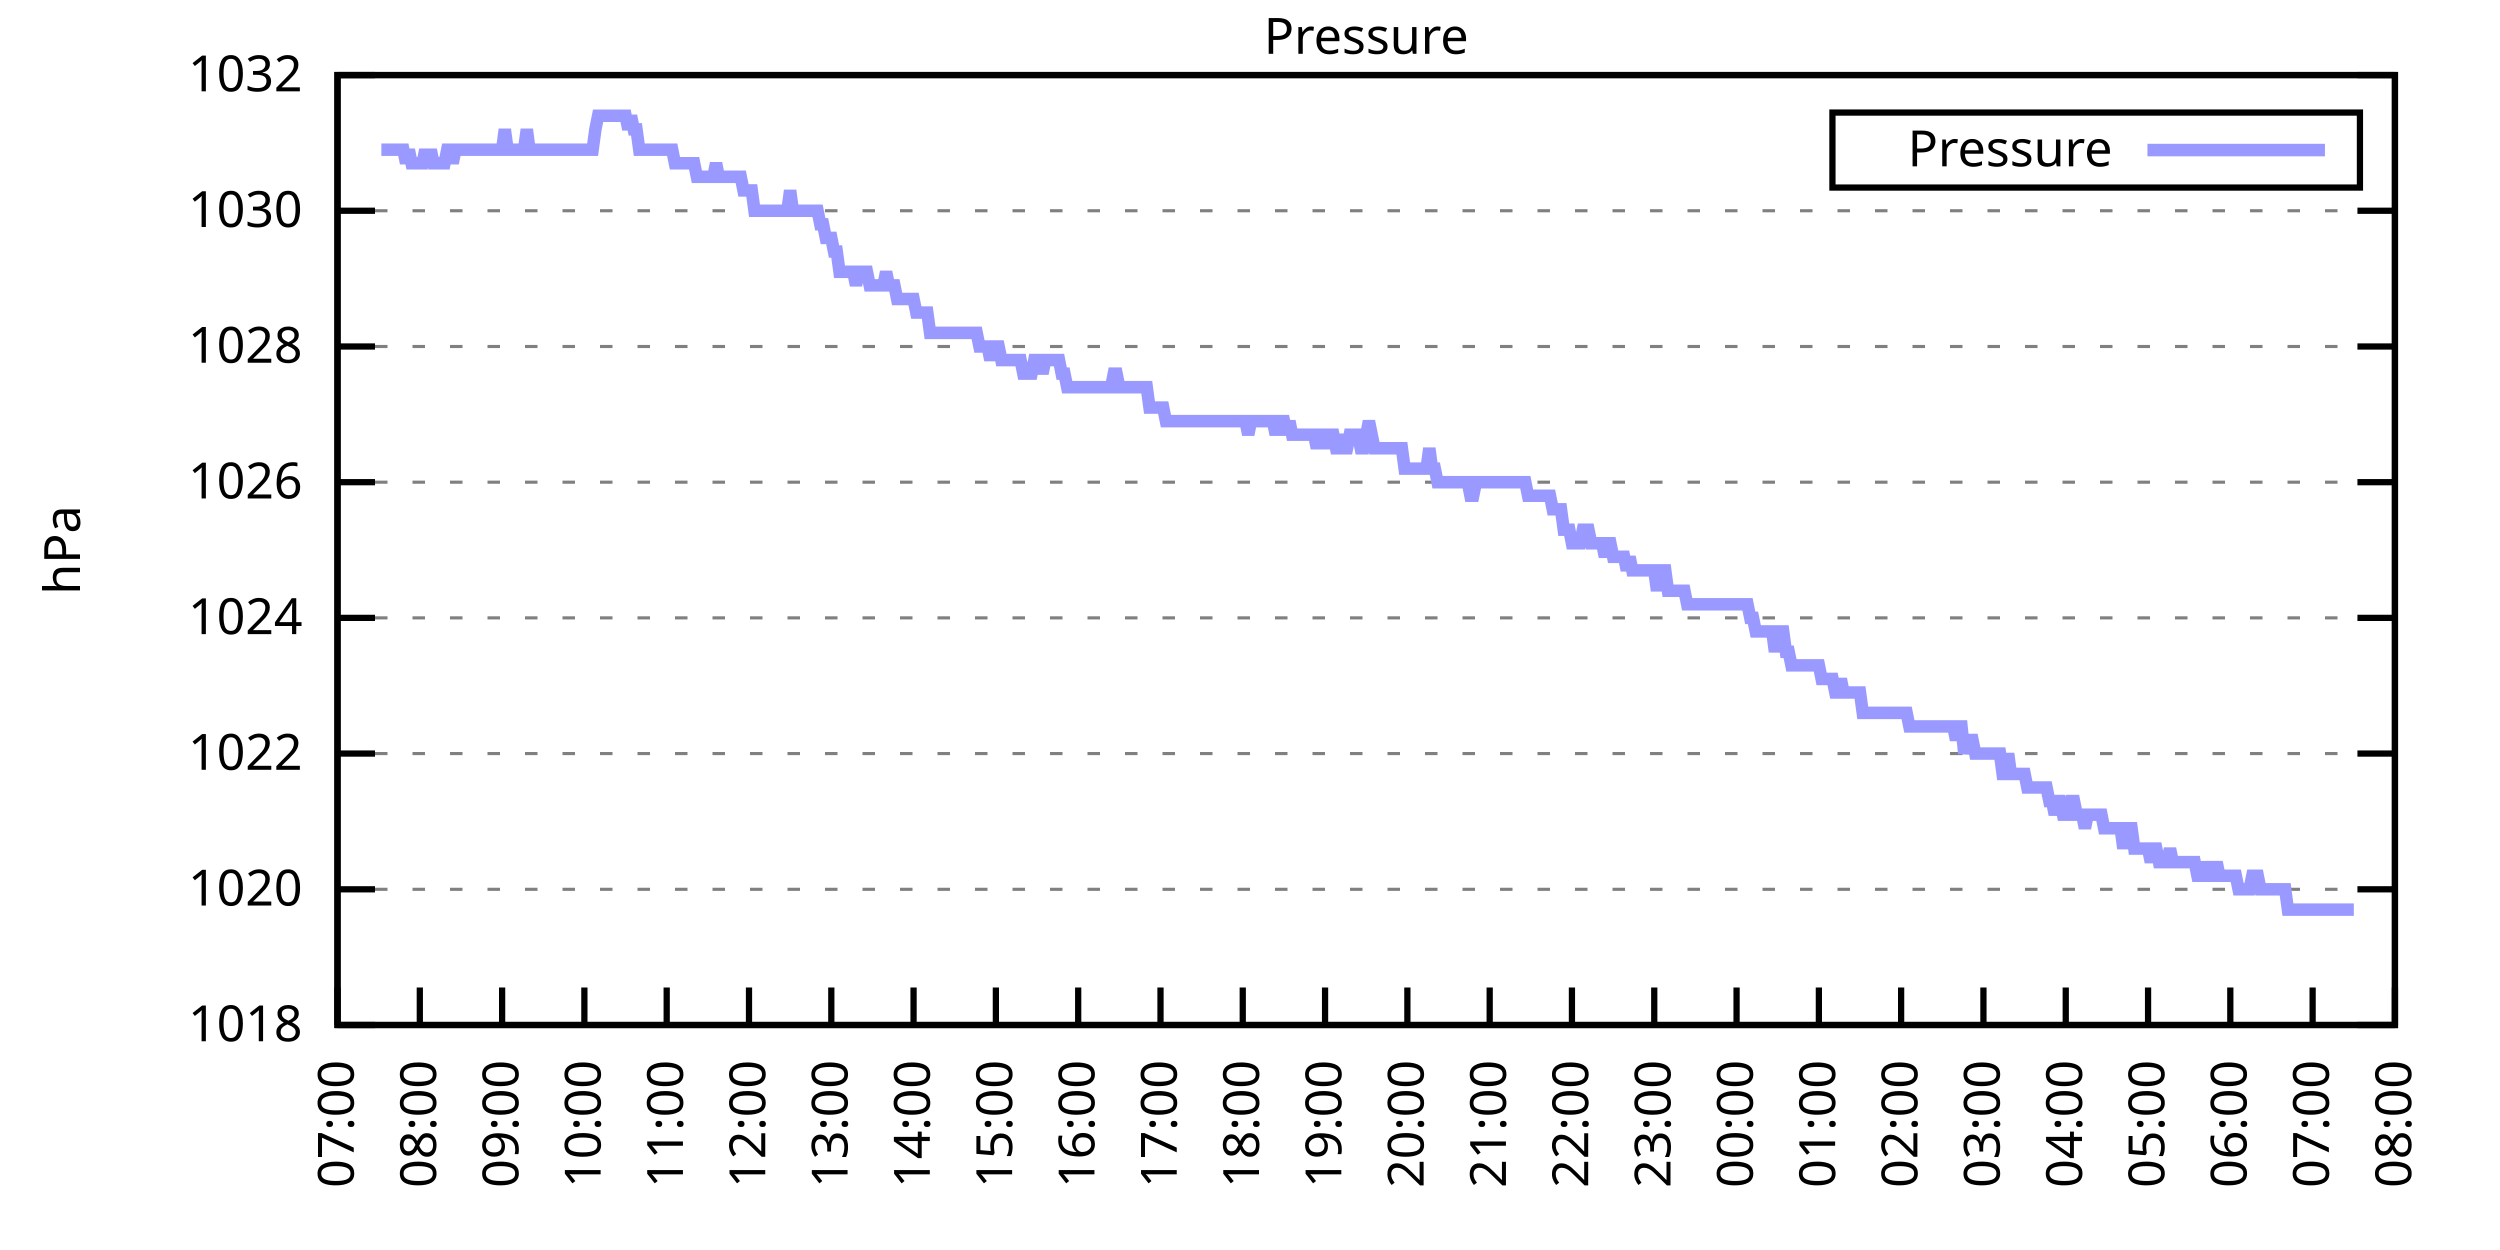
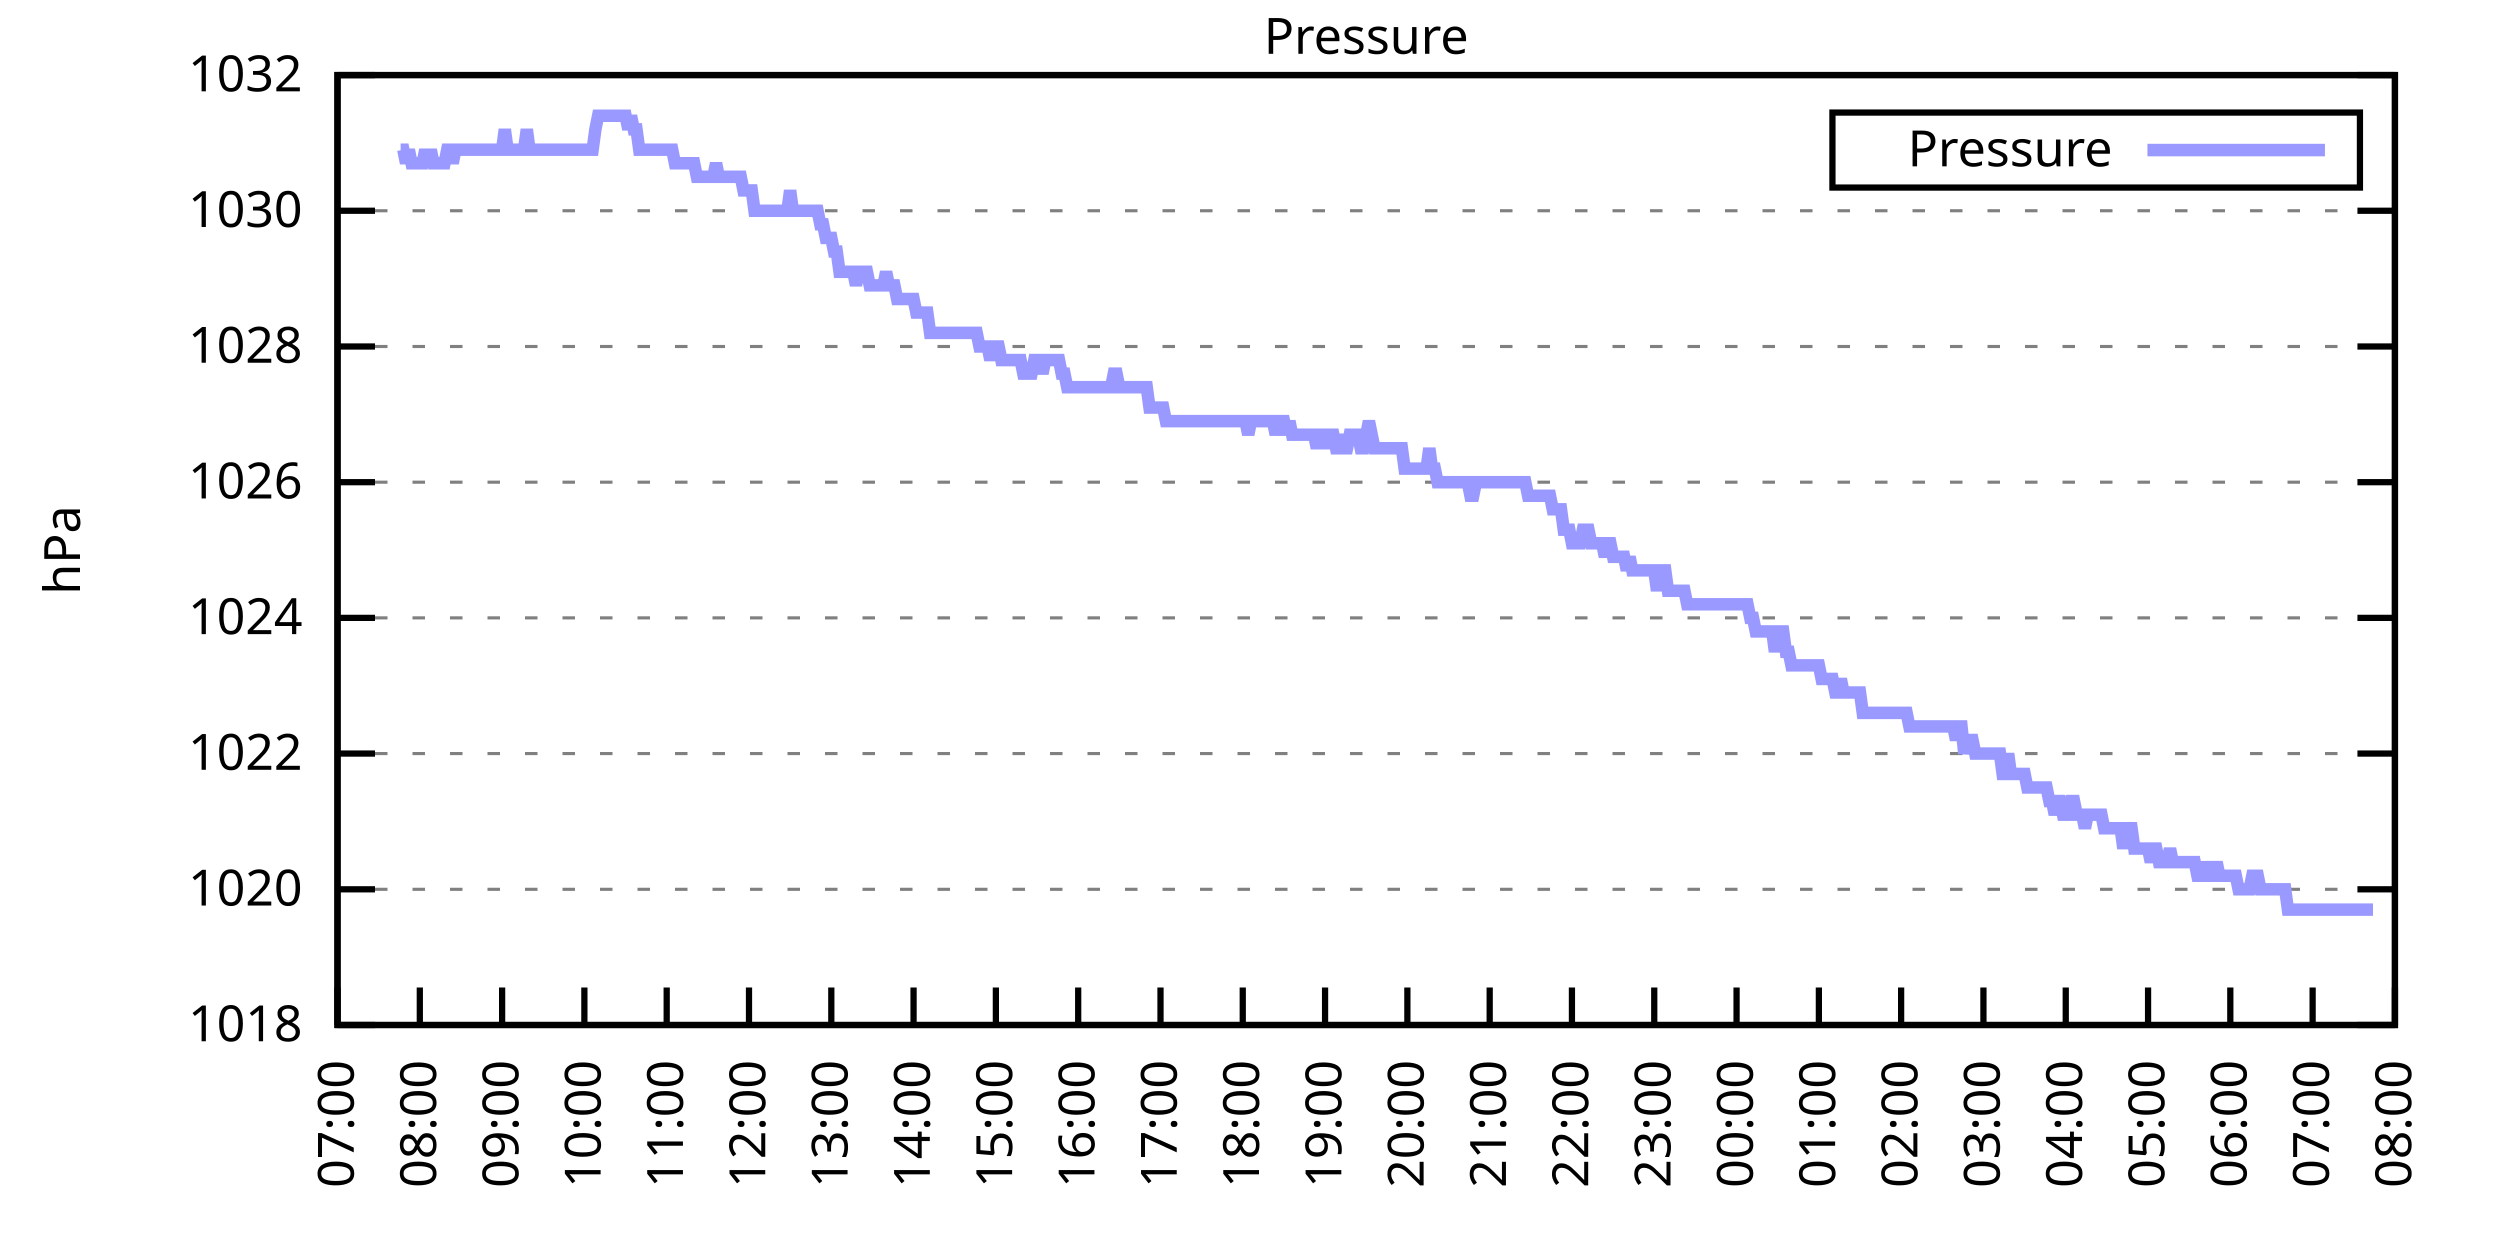
<svg xmlns="http://www.w3.org/2000/svg" xmlns:xlink="http://www.w3.org/1999/xlink" width="400" height="200" viewBox="0 0 400 200">
  <g id="gnuplot_canvas">
    <rect x="0" y="0" width="400" height="200" fill="none" />
    <defs>
      <circle id="gpDot" r="0.5" stroke-width="0.5" stroke="currentColor" />
      <path id="gpPt0" stroke-width="0.333" stroke="currentColor" d="M-1,0 h2 M0,-1 v2" />
      <path id="gpPt1" stroke-width="0.333" stroke="currentColor" d="M-1,-1 L1,1 M1,-1 L-1,1" />
      <path id="gpPt2" stroke-width="0.333" stroke="currentColor" d="M-1,0 L1,0 M0,-1 L0,1 M-1,-1 L1,1 M-1,1 L1,-1" />
      <rect id="gpPt3" stroke-width="0.333" stroke="currentColor" x="-1" y="-1" width="2" height="2" />
      <rect id="gpPt4" stroke-width="0.333" stroke="currentColor" fill="currentColor" x="-1" y="-1" width="2" height="2" />
      <circle id="gpPt5" stroke-width="0.333" stroke="currentColor" cx="0" cy="0" r="1" />
      <use xlink:href="#gpPt5" id="gpPt6" fill="currentColor" stroke="none" />
      <path id="gpPt7" stroke-width="0.333" stroke="currentColor" d="M0,-1.33 L-1.33,0.67 L1.33,0.67 z" />
      <use xlink:href="#gpPt7" id="gpPt8" fill="currentColor" stroke="none" />
      <use xlink:href="#gpPt7" id="gpPt9" stroke="currentColor" transform="rotate(180)" />
      <use xlink:href="#gpPt9" id="gpPt10" fill="currentColor" stroke="none" />
      <use xlink:href="#gpPt3" id="gpPt11" stroke="currentColor" transform="rotate(45)" />
      <use xlink:href="#gpPt11" id="gpPt12" fill="currentColor" stroke="none" />
      <path id="gpPt13" stroke-width="0.333" stroke="currentColor" d="M0,1.330 L1.265,0.411 L0.782,-1.067 L-0.782,-1.076 L-1.265,0.411 z" />
      <use xlink:href="#gpPt13" id="gpPt14" fill="currentColor" stroke="none" />
      <filter id="textbox" filterUnits="objectBoundingBox" x="0" y="0" height="1" width="1">
        <feFlood flood-color="white" flood-opacity="1" result="bgnd" />
        <feComposite in="SourceGraphic" in2="bgnd" operator="atop" />
      </filter>
      <filter id="greybox" filterUnits="objectBoundingBox" x="0" y="0" height="1" width="1">
        <feFlood flood-color="lightgrey" flood-opacity="1" result="grey" />
        <feComposite in="SourceGraphic" in2="grey" operator="atop" />
      </filter>
    </defs>
    <g fill="none" color="white" stroke="currentColor" stroke-width="1.00" stroke-linecap="butt" stroke-linejoin="miter">
</g>
    <g fill="none" color="black" stroke="currentColor" stroke-width="1.00" stroke-linecap="butt" stroke-linejoin="miter">
      <g stroke="none" shape-rendering="crispEdges">
        <polygon fill="rgb(255, 255, 255)" points="54.00,164.00 383.18,164.00 383.18,12.02 54.00,12.02 " />
      </g>
    </g>
    <g fill="none" color="black" stroke="currentColor" stroke-width="1.00" stroke-linecap="butt" stroke-linejoin="miter">
</g>
    <g fill="none" color="black" stroke="black" stroke-width="0.50" stroke-linecap="butt" stroke-linejoin="miter">
</g>
    <g fill="none" color="gray" stroke="currentColor" stroke-width="0.50" stroke-linecap="butt" stroke-linejoin="miter">
      <path stroke="gray" stroke-dasharray="2,4" class="gridline" d="M54.00,164.00 L383.19,164.00  " />
    </g>
    <g fill="none" color="gray" stroke="gray" stroke-width="1.00" stroke-linecap="butt" stroke-linejoin="miter">
</g>
    <g fill="none" color="black" stroke="currentColor" stroke-width="1.00" stroke-linecap="butt" stroke-linejoin="miter">
      <path stroke="black" d="M54.00,164.00 L60.00,164.00 M383.19,164.00 L377.19,164.00  " />
      <g transform="translate(48.40,166.60)" stroke="none" fill="black" font-family="Sans" font-size="8.00" text-anchor="end">
        <text>
          <tspan font-family="Sans"> 1018</tspan>
        </text>
      </g>
    </g>
    <g fill="none" color="black" stroke="currentColor" stroke-width="1.00" stroke-linecap="butt" stroke-linejoin="miter">
</g>
    <g fill="none" color="black" stroke="black" stroke-width="0.50" stroke-linecap="butt" stroke-linejoin="miter">
</g>
    <g fill="none" color="gray" stroke="currentColor" stroke-width="0.50" stroke-linecap="butt" stroke-linejoin="miter">
      <path stroke="gray" stroke-dasharray="2,4" class="gridline" d="M54.00,142.29 L383.19,142.29  " />
    </g>
    <g fill="none" color="gray" stroke="gray" stroke-width="1.00" stroke-linecap="butt" stroke-linejoin="miter">
</g>
    <g fill="none" color="black" stroke="currentColor" stroke-width="1.00" stroke-linecap="butt" stroke-linejoin="miter">
      <path stroke="black" d="M54.00,142.29 L60.00,142.29 M383.19,142.29 L377.19,142.29  " />
      <g transform="translate(48.40,144.89)" stroke="none" fill="black" font-family="Sans" font-size="8.00" text-anchor="end">
        <text>
          <tspan font-family="Sans"> 1020</tspan>
        </text>
      </g>
    </g>
    <g fill="none" color="black" stroke="currentColor" stroke-width="1.00" stroke-linecap="butt" stroke-linejoin="miter">
</g>
    <g fill="none" color="black" stroke="black" stroke-width="0.50" stroke-linecap="butt" stroke-linejoin="miter">
</g>
    <g fill="none" color="gray" stroke="currentColor" stroke-width="0.50" stroke-linecap="butt" stroke-linejoin="miter">
      <path stroke="gray" stroke-dasharray="2,4" class="gridline" d="M54.00,120.57 L383.19,120.57  " />
    </g>
    <g fill="none" color="gray" stroke="gray" stroke-width="1.00" stroke-linecap="butt" stroke-linejoin="miter">
</g>
    <g fill="none" color="black" stroke="currentColor" stroke-width="1.00" stroke-linecap="butt" stroke-linejoin="miter">
      <path stroke="black" d="M54.00,120.57 L60.00,120.57 M383.19,120.57 L377.19,120.57  " />
      <g transform="translate(48.40,123.17)" stroke="none" fill="black" font-family="Sans" font-size="8.00" text-anchor="end">
        <text>
          <tspan font-family="Sans"> 1022</tspan>
        </text>
      </g>
    </g>
    <g fill="none" color="black" stroke="currentColor" stroke-width="1.00" stroke-linecap="butt" stroke-linejoin="miter">
</g>
    <g fill="none" color="black" stroke="black" stroke-width="0.50" stroke-linecap="butt" stroke-linejoin="miter">
</g>
    <g fill="none" color="gray" stroke="currentColor" stroke-width="0.50" stroke-linecap="butt" stroke-linejoin="miter">
      <path stroke="gray" stroke-dasharray="2,4" class="gridline" d="M54.00,98.86 L383.19,98.86  " />
    </g>
    <g fill="none" color="gray" stroke="gray" stroke-width="1.00" stroke-linecap="butt" stroke-linejoin="miter">
</g>
    <g fill="none" color="black" stroke="currentColor" stroke-width="1.00" stroke-linecap="butt" stroke-linejoin="miter">
      <path stroke="black" d="M54.00,98.86 L60.00,98.86 M383.19,98.86 L377.19,98.86  " />
      <g transform="translate(48.40,101.46)" stroke="none" fill="black" font-family="Sans" font-size="8.00" text-anchor="end">
        <text>
          <tspan font-family="Sans"> 1024</tspan>
        </text>
      </g>
    </g>
    <g fill="none" color="black" stroke="currentColor" stroke-width="1.00" stroke-linecap="butt" stroke-linejoin="miter">
</g>
    <g fill="none" color="black" stroke="black" stroke-width="0.50" stroke-linecap="butt" stroke-linejoin="miter">
</g>
    <g fill="none" color="gray" stroke="currentColor" stroke-width="0.50" stroke-linecap="butt" stroke-linejoin="miter">
      <path stroke="gray" stroke-dasharray="2,4" class="gridline" d="M54.00,77.15 L383.19,77.15  " />
    </g>
    <g fill="none" color="gray" stroke="gray" stroke-width="1.00" stroke-linecap="butt" stroke-linejoin="miter">
</g>
    <g fill="none" color="black" stroke="currentColor" stroke-width="1.00" stroke-linecap="butt" stroke-linejoin="miter">
      <path stroke="black" d="M54.00,77.15 L60.00,77.15 M383.19,77.15 L377.19,77.15  " />
      <g transform="translate(48.40,79.75)" stroke="none" fill="black" font-family="Sans" font-size="8.00" text-anchor="end">
        <text>
          <tspan font-family="Sans"> 1026</tspan>
        </text>
      </g>
    </g>
    <g fill="none" color="black" stroke="currentColor" stroke-width="1.00" stroke-linecap="butt" stroke-linejoin="miter">
</g>
    <g fill="none" color="black" stroke="black" stroke-width="0.50" stroke-linecap="butt" stroke-linejoin="miter">
</g>
    <g fill="none" color="gray" stroke="currentColor" stroke-width="0.50" stroke-linecap="butt" stroke-linejoin="miter">
      <path stroke="gray" stroke-dasharray="2,4" class="gridline" d="M54.00,55.44 L383.19,55.44  " />
    </g>
    <g fill="none" color="gray" stroke="gray" stroke-width="1.00" stroke-linecap="butt" stroke-linejoin="miter">
</g>
    <g fill="none" color="black" stroke="currentColor" stroke-width="1.00" stroke-linecap="butt" stroke-linejoin="miter">
      <path stroke="black" d="M54.00,55.44 L60.00,55.44 M383.19,55.44 L377.19,55.44  " />
      <g transform="translate(48.40,58.04)" stroke="none" fill="black" font-family="Sans" font-size="8.00" text-anchor="end">
        <text>
          <tspan font-family="Sans"> 1028</tspan>
        </text>
      </g>
    </g>
    <g fill="none" color="black" stroke="currentColor" stroke-width="1.00" stroke-linecap="butt" stroke-linejoin="miter">
</g>
    <g fill="none" color="black" stroke="black" stroke-width="0.50" stroke-linecap="butt" stroke-linejoin="miter">
</g>
    <g fill="none" color="gray" stroke="currentColor" stroke-width="0.50" stroke-linecap="butt" stroke-linejoin="miter">
      <path stroke="gray" stroke-dasharray="2,4" class="gridline" d="M54.00,33.72 L383.19,33.72  " />
    </g>
    <g fill="none" color="gray" stroke="gray" stroke-width="1.00" stroke-linecap="butt" stroke-linejoin="miter">
</g>
    <g fill="none" color="black" stroke="currentColor" stroke-width="1.00" stroke-linecap="butt" stroke-linejoin="miter">
      <path stroke="black" d="M54.00,33.72 L60.00,33.72 M383.19,33.72 L377.19,33.72  " />
      <g transform="translate(48.40,36.32)" stroke="none" fill="black" font-family="Sans" font-size="8.00" text-anchor="end">
        <text>
          <tspan font-family="Sans"> 1030</tspan>
        </text>
      </g>
    </g>
    <g fill="none" color="black" stroke="currentColor" stroke-width="1.00" stroke-linecap="butt" stroke-linejoin="miter">
</g>
    <g fill="none" color="black" stroke="black" stroke-width="0.50" stroke-linecap="butt" stroke-linejoin="miter">
</g>
    <g fill="none" color="gray" stroke="currentColor" stroke-width="0.50" stroke-linecap="butt" stroke-linejoin="miter">
      <path stroke="gray" stroke-dasharray="2,4" class="gridline" d="M54.00,12.01 L383.19,12.01  " />
    </g>
    <g fill="none" color="gray" stroke="gray" stroke-width="1.00" stroke-linecap="butt" stroke-linejoin="miter">
</g>
    <g fill="none" color="black" stroke="currentColor" stroke-width="1.00" stroke-linecap="butt" stroke-linejoin="miter">
      <path stroke="black" d="M54.00,12.01 L60.00,12.01 M383.19,12.01 L377.19,12.01  " />
      <g transform="translate(48.40,14.61)" stroke="none" fill="black" font-family="Sans" font-size="8.00" text-anchor="end">
        <text>
          <tspan font-family="Sans"> 1032</tspan>
        </text>
      </g>
    </g>
    <g fill="none" color="black" stroke="currentColor" stroke-width="1.00" stroke-linecap="butt" stroke-linejoin="miter">
      <path stroke="black" d="M54.00,164.00 L54.00,158.00  " />
      <g transform="translate(56.60,169.60) rotate(270.00)" stroke="none" fill="black" font-family="Sans" font-size="8.00" text-anchor="end">
        <text>
          <tspan font-family="Sans">07:00</tspan>
        </text>
      </g>
    </g>
    <g fill="none" color="black" stroke="currentColor" stroke-width="1.00" stroke-linecap="butt" stroke-linejoin="miter">
      <path stroke="black" d="M67.17,164.00 L67.17,158.00  " />
      <g transform="translate(69.77,169.60) rotate(270.00)" stroke="none" fill="black" font-family="Sans" font-size="8.00" text-anchor="end">
        <text>
          <tspan font-family="Sans">08:00</tspan>
        </text>
      </g>
    </g>
    <g fill="none" color="black" stroke="currentColor" stroke-width="1.00" stroke-linecap="butt" stroke-linejoin="miter">
      <path stroke="black" d="M80.34,164.00 L80.34,158.00  " />
      <g transform="translate(82.94,169.60) rotate(270.00)" stroke="none" fill="black" font-family="Sans" font-size="8.00" text-anchor="end">
        <text>
          <tspan font-family="Sans">09:00</tspan>
        </text>
      </g>
    </g>
    <g fill="none" color="black" stroke="currentColor" stroke-width="1.00" stroke-linecap="butt" stroke-linejoin="miter">
      <path stroke="black" d="M93.50,164.00 L93.50,158.00  " />
      <g transform="translate(96.10,169.60) rotate(270.00)" stroke="none" fill="black" font-family="Sans" font-size="8.00" text-anchor="end">
        <text>
          <tspan font-family="Sans">10:00</tspan>
        </text>
      </g>
    </g>
    <g fill="none" color="black" stroke="currentColor" stroke-width="1.00" stroke-linecap="butt" stroke-linejoin="miter">
      <path stroke="black" d="M106.67,164.00 L106.67,158.00  " />
      <g transform="translate(109.27,169.60) rotate(270.00)" stroke="none" fill="black" font-family="Sans" font-size="8.00" text-anchor="end">
        <text>
          <tspan font-family="Sans">11:00</tspan>
        </text>
      </g>
    </g>
    <g fill="none" color="black" stroke="currentColor" stroke-width="1.00" stroke-linecap="butt" stroke-linejoin="miter">
      <path stroke="black" d="M119.84,164.00 L119.84,158.00  " />
      <g transform="translate(122.44,169.60) rotate(270.00)" stroke="none" fill="black" font-family="Sans" font-size="8.00" text-anchor="end">
        <text>
          <tspan font-family="Sans">12:00</tspan>
        </text>
      </g>
    </g>
    <g fill="none" color="black" stroke="currentColor" stroke-width="1.00" stroke-linecap="butt" stroke-linejoin="miter">
      <path stroke="black" d="M133.01,164.00 L133.01,158.00  " />
      <g transform="translate(135.61,169.60) rotate(270.00)" stroke="none" fill="black" font-family="Sans" font-size="8.00" text-anchor="end">
        <text>
          <tspan font-family="Sans">13:00</tspan>
        </text>
      </g>
    </g>
    <g fill="none" color="black" stroke="currentColor" stroke-width="1.00" stroke-linecap="butt" stroke-linejoin="miter">
      <path stroke="black" d="M146.17,164.00 L146.17,158.00  " />
      <g transform="translate(148.77,169.60) rotate(270.00)" stroke="none" fill="black" font-family="Sans" font-size="8.00" text-anchor="end">
        <text>
          <tspan font-family="Sans">14:00</tspan>
        </text>
      </g>
    </g>
    <g fill="none" color="black" stroke="currentColor" stroke-width="1.00" stroke-linecap="butt" stroke-linejoin="miter">
      <path stroke="black" d="M159.34,164.00 L159.34,158.00  " />
      <g transform="translate(161.94,169.60) rotate(270.00)" stroke="none" fill="black" font-family="Sans" font-size="8.00" text-anchor="end">
        <text>
          <tspan font-family="Sans">15:00</tspan>
        </text>
      </g>
    </g>
    <g fill="none" color="black" stroke="currentColor" stroke-width="1.00" stroke-linecap="butt" stroke-linejoin="miter">
      <path stroke="black" d="M172.51,164.00 L172.51,158.00  " />
      <g transform="translate(175.11,169.60) rotate(270.00)" stroke="none" fill="black" font-family="Sans" font-size="8.00" text-anchor="end">
        <text>
          <tspan font-family="Sans">16:00</tspan>
        </text>
      </g>
    </g>
    <g fill="none" color="black" stroke="currentColor" stroke-width="1.00" stroke-linecap="butt" stroke-linejoin="miter">
      <path stroke="black" d="M185.68,164.00 L185.68,158.00  " />
      <g transform="translate(188.28,169.60) rotate(270.00)" stroke="none" fill="black" font-family="Sans" font-size="8.00" text-anchor="end">
        <text>
          <tspan font-family="Sans">17:00</tspan>
        </text>
      </g>
    </g>
    <g fill="none" color="black" stroke="currentColor" stroke-width="1.00" stroke-linecap="butt" stroke-linejoin="miter">
      <path stroke="black" d="M198.84,164.00 L198.84,158.00  " />
      <g transform="translate(201.44,169.60) rotate(270.00)" stroke="none" fill="black" font-family="Sans" font-size="8.00" text-anchor="end">
        <text>
          <tspan font-family="Sans">18:00</tspan>
        </text>
      </g>
    </g>
    <g fill="none" color="black" stroke="currentColor" stroke-width="1.00" stroke-linecap="butt" stroke-linejoin="miter">
      <path stroke="black" d="M212.01,164.00 L212.01,158.00  " />
      <g transform="translate(214.61,169.60) rotate(270.00)" stroke="none" fill="black" font-family="Sans" font-size="8.00" text-anchor="end">
        <text>
          <tspan font-family="Sans">19:00</tspan>
        </text>
      </g>
    </g>
    <g fill="none" color="black" stroke="currentColor" stroke-width="1.00" stroke-linecap="butt" stroke-linejoin="miter">
      <path stroke="black" d="M225.18,164.00 L225.18,158.00  " />
      <g transform="translate(227.78,169.60) rotate(270.00)" stroke="none" fill="black" font-family="Sans" font-size="8.00" text-anchor="end">
        <text>
          <tspan font-family="Sans">20:00</tspan>
        </text>
      </g>
    </g>
    <g fill="none" color="black" stroke="currentColor" stroke-width="1.00" stroke-linecap="butt" stroke-linejoin="miter">
      <path stroke="black" d="M238.35,164.00 L238.35,158.00  " />
      <g transform="translate(240.95,169.60) rotate(270.00)" stroke="none" fill="black" font-family="Sans" font-size="8.00" text-anchor="end">
        <text>
          <tspan font-family="Sans">21:00</tspan>
        </text>
      </g>
    </g>
    <g fill="none" color="black" stroke="currentColor" stroke-width="1.00" stroke-linecap="butt" stroke-linejoin="miter">
      <path stroke="black" d="M251.51,164.00 L251.51,158.00  " />
      <g transform="translate(254.11,169.60) rotate(270.00)" stroke="none" fill="black" font-family="Sans" font-size="8.00" text-anchor="end">
        <text>
          <tspan font-family="Sans">22:00</tspan>
        </text>
      </g>
    </g>
    <g fill="none" color="black" stroke="currentColor" stroke-width="1.00" stroke-linecap="butt" stroke-linejoin="miter">
      <path stroke="black" d="M264.68,164.00 L264.68,158.00  " />
      <g transform="translate(267.28,169.60) rotate(270.00)" stroke="none" fill="black" font-family="Sans" font-size="8.00" text-anchor="end">
        <text>
          <tspan font-family="Sans">23:00</tspan>
        </text>
      </g>
    </g>
    <g fill="none" color="black" stroke="currentColor" stroke-width="1.00" stroke-linecap="butt" stroke-linejoin="miter">
      <path stroke="black" d="M277.85,164.00 L277.85,158.00  " />
      <g transform="translate(280.45,169.60) rotate(270.00)" stroke="none" fill="black" font-family="Sans" font-size="8.00" text-anchor="end">
        <text>
          <tspan font-family="Sans">00:00</tspan>
        </text>
      </g>
    </g>
    <g fill="none" color="black" stroke="currentColor" stroke-width="1.00" stroke-linecap="butt" stroke-linejoin="miter">
      <path stroke="black" d="M291.02,164.00 L291.02,158.00  " />
      <g transform="translate(293.62,169.60) rotate(270.00)" stroke="none" fill="black" font-family="Sans" font-size="8.00" text-anchor="end">
        <text>
          <tspan font-family="Sans">01:00</tspan>
        </text>
      </g>
    </g>
    <g fill="none" color="black" stroke="currentColor" stroke-width="1.00" stroke-linecap="butt" stroke-linejoin="miter">
      <path stroke="black" d="M304.18,164.00 L304.18,158.00  " />
      <g transform="translate(306.78,169.60) rotate(270.00)" stroke="none" fill="black" font-family="Sans" font-size="8.00" text-anchor="end">
        <text>
          <tspan font-family="Sans">02:00</tspan>
        </text>
      </g>
    </g>
    <g fill="none" color="black" stroke="currentColor" stroke-width="1.00" stroke-linecap="butt" stroke-linejoin="miter">
      <path stroke="black" d="M317.35,164.00 L317.35,158.00  " />
      <g transform="translate(319.95,169.60) rotate(270.00)" stroke="none" fill="black" font-family="Sans" font-size="8.00" text-anchor="end">
        <text>
          <tspan font-family="Sans">03:00</tspan>
        </text>
      </g>
    </g>
    <g fill="none" color="black" stroke="currentColor" stroke-width="1.00" stroke-linecap="butt" stroke-linejoin="miter">
      <path stroke="black" d="M330.52,164.00 L330.52,158.00  " />
      <g transform="translate(333.12,169.60) rotate(270.00)" stroke="none" fill="black" font-family="Sans" font-size="8.00" text-anchor="end">
        <text>
          <tspan font-family="Sans">04:00</tspan>
        </text>
      </g>
    </g>
    <g fill="none" color="black" stroke="currentColor" stroke-width="1.00" stroke-linecap="butt" stroke-linejoin="miter">
      <path stroke="black" d="M343.69,164.00 L343.69,158.00  " />
      <g transform="translate(346.29,169.60) rotate(270.00)" stroke="none" fill="black" font-family="Sans" font-size="8.00" text-anchor="end">
        <text>
          <tspan font-family="Sans">05:00</tspan>
        </text>
      </g>
    </g>
    <g fill="none" color="black" stroke="currentColor" stroke-width="1.00" stroke-linecap="butt" stroke-linejoin="miter">
      <path stroke="black" d="M356.85,164.00 L356.85,158.00  " />
      <g transform="translate(359.45,169.60) rotate(270.00)" stroke="none" fill="black" font-family="Sans" font-size="8.00" text-anchor="end">
        <text>
          <tspan font-family="Sans">06:00</tspan>
        </text>
      </g>
    </g>
    <g fill="none" color="black" stroke="currentColor" stroke-width="1.00" stroke-linecap="butt" stroke-linejoin="miter">
      <path stroke="black" d="M370.02,164.00 L370.02,158.00  " />
      <g transform="translate(372.62,169.60) rotate(270.00)" stroke="none" fill="black" font-family="Sans" font-size="8.00" text-anchor="end">
        <text>
          <tspan font-family="Sans">07:00</tspan>
        </text>
      </g>
    </g>
    <g fill="none" color="black" stroke="currentColor" stroke-width="1.00" stroke-linecap="butt" stroke-linejoin="miter">
      <path stroke="black" d="M383.19,164.00 L383.19,158.00  " />
      <g transform="translate(385.79,169.60) rotate(270.00)" stroke="none" fill="black" font-family="Sans" font-size="8.00" text-anchor="end">
        <text>
          <tspan font-family="Sans">08:00</tspan>
        </text>
      </g>
    </g>
    <g fill="none" color="black" stroke="currentColor" stroke-width="1.00" stroke-linecap="butt" stroke-linejoin="miter">
</g>
    <g fill="none" color="black" stroke="currentColor" stroke-width="1.00" stroke-linecap="butt" stroke-linejoin="miter">
      <path stroke="black" d="M54.00,12.01 L54.00,164.00 L383.19,164.00 L383.19,12.01 L54.00,12.01 Z  " />
    </g>
    <g fill="none" color="black" stroke="currentColor" stroke-width="1.00" stroke-linecap="butt" stroke-linejoin="miter">
</g>
    <g fill="none" color="black" stroke="currentColor" stroke-width="1.00" stroke-linecap="butt" stroke-linejoin="miter">
      <path stroke="black" d="M293.19,30.01 L293.19,18.01 L377.59,18.01 L377.59,30.01 L293.19,30.01 Z  " />
    </g>
    <g id="Pressure_plot_1">
      <g fill="none" color="white" stroke="black" stroke-width="2.00" stroke-linecap="butt" stroke-linejoin="miter">
</g>
      <g fill="none" color="black" stroke="currentColor" stroke-width="2.00" stroke-linecap="butt" stroke-linejoin="miter">
        <g transform="translate(337.99,26.61)" stroke="none" fill="black" font-family="Sans" font-size="8.00" text-anchor="end">
          <text>
            <tspan font-family="Sans">Pressure</tspan>
          </text>
        </g>
      </g>
      <g fill="none" color="black" stroke="currentColor" stroke-width="2.00" stroke-linecap="butt" stroke-linejoin="miter">
-         <path stroke="rgb(153, 153, 255)" d="M343.59,24.01 L371.99,24.01 M61.02,23.95 L61.46,23.95 L61.90,23.95 L62.34,23.95 L62.78,23.95 L63.22,23.95   L63.66,23.95 L64.10,23.95 L64.53,23.95 L64.97,26.12 L65.41,23.95 L65.85,26.12 L66.29,26.12 L66.73,26.12   L67.17,26.12 L67.61,26.12 L68.05,23.95 L68.48,26.12 L68.92,23.95 L69.36,26.12 L69.80,26.12 L70.24,26.12   L70.68,26.12 L71.12,26.12 L71.56,23.95 L72.00,23.95 L72.43,26.12 L72.87,23.95 L73.31,23.95 L73.75,23.95   L74.19,23.95 L74.63,23.95 L75.07,23.95 L75.51,23.95 L75.95,23.95 L76.38,23.95 L76.82,23.95 L77.26,23.95   L77.70,23.95 L78.14,23.95 L78.58,23.95 L79.02,23.95 L79.46,23.95 L79.90,23.95 L80.34,23.95 L80.77,20.70   L81.21,23.95 L81.65,23.95 L82.09,23.95 L82.53,23.95 L82.97,23.95 L83.41,23.95 L83.85,23.95 L84.29,20.70   L84.72,23.95 L85.16,23.95 L85.60,23.95 L86.04,23.95 L86.48,23.95 L86.92,23.95 L87.36,23.95 L87.80,23.95   L88.24,23.95 L88.67,23.95 L89.11,23.95 L89.55,23.95 L89.99,23.95 L90.43,23.95 L90.87,23.95 L91.31,23.95   L91.75,23.95 L92.19,23.95 L92.62,23.95 L93.06,23.95 L93.50,23.95 L93.94,23.95 L94.38,23.95 L94.82,23.95   L95.26,20.70 L95.70,18.52 L96.14,18.52 L96.58,18.52 L97.01,18.52 L97.45,18.52 L97.89,18.52 L98.33,18.52   L98.77,18.52 L99.21,18.52 L99.65,18.52 L100.09,18.52 L100.53,20.70 L100.96,18.52 L101.40,20.70 L101.84,20.70   L102.28,23.95 L102.72,23.95 L103.16,23.95 L103.60,23.95 L104.04,23.95 L104.48,23.95 L104.91,23.95 L105.35,23.95   L105.79,23.95 L106.23,23.95 L106.67,23.95 L107.11,23.95 L107.55,23.95 L107.99,26.12 L108.43,26.12 L108.87,26.12   L109.30,26.12 L109.74,26.12 L110.18,26.12 L110.62,26.12 L111.06,26.12 L111.50,28.29 L111.94,28.29 L112.38,28.29   L112.82,28.29 L113.25,28.29 L113.69,28.29 L114.13,28.29 L114.57,26.12 L115.01,28.29 L115.45,28.29 L115.89,28.29   L116.33,28.29 L116.77,28.29 L117.20,28.29 L117.64,28.29 L118.08,28.29 L118.52,28.29 L118.96,30.47 L119.40,30.47   L119.84,30.47 L120.28,30.47 L120.72,33.72 L121.15,33.72 L121.59,33.72 L122.03,33.72 L122.47,33.72 L122.91,33.72   L123.35,33.72 L123.79,33.72 L124.23,33.72 L124.67,33.72 L125.11,33.72 L125.54,33.72 L125.98,33.72 L126.42,30.47   L126.86,33.72 L127.30,33.72 L127.74,33.72 L128.18,33.72 L128.62,33.72 L129.06,33.72 L129.49,33.72 L129.93,33.72   L130.37,33.72 L130.81,33.72 L131.25,35.89 L131.69,35.89 L132.13,38.07 L132.57,38.07 L133.01,38.07 L133.44,40.24   L133.88,40.24 L134.32,43.49 L134.76,43.49 L135.20,43.49 L135.64,43.49 L136.08,43.49 L136.52,43.49 L136.96,45.66   L137.39,43.49 L137.83,43.49 L138.27,43.49 L138.71,43.49 L139.15,45.66 L139.59,45.66 L140.03,45.66 L140.47,45.66   L140.91,45.66 L141.35,45.66 L141.78,43.49 L142.22,45.66 L142.66,45.66 L143.10,45.66 L143.54,47.84 L143.98,47.84   L144.42,47.84 L144.86,47.84 L145.30,47.84 L145.73,47.84 L146.17,47.84 L146.61,50.01 L147.05,50.01 L147.49,50.01   L147.93,50.01 L148.37,50.01 L148.81,53.26 L149.25,53.26 L149.68,53.26 L150.12,53.26 L150.56,53.26 L151.00,53.26   L151.44,53.26 L151.88,53.26 L152.32,53.26 L152.76,53.26 L153.20,53.26 L153.63,53.26 L154.07,53.26 L154.51,53.26   L154.95,53.26 L155.39,53.26 L155.83,53.26 L156.27,53.26 L156.71,55.44 L157.15,55.44 L157.59,55.44 L158.02,55.44   L158.46,57.61 L158.90,55.44 L159.34,55.44 L159.78,55.44 L160.22,57.61 L160.66,57.61 L161.10,57.61 L161.54,57.61   L161.97,57.61 L162.41,57.61 L162.85,57.61 L163.29,57.61 L163.73,59.78 L164.17,59.78 L164.61,59.78 L165.05,59.78   L165.49,57.61 L165.92,57.61 L166.36,57.61 L166.80,59.78 L167.24,57.61 L167.68,57.61 L168.12,57.61 L168.56,57.61   L169.00,57.61 L169.44,57.61 L169.87,59.78 L170.31,59.78 L170.75,61.95 L171.19,61.95 L171.63,61.95 L172.07,61.95   L172.51,61.95 L172.95,61.95 L173.39,61.95 L173.83,61.95 L174.26,61.95 L174.70,61.95 L175.14,61.95 L175.58,61.95   L176.02,61.95 L176.46,61.95 L176.90,61.95 L177.34,61.95 L177.78,61.95 L178.21,59.78 L178.65,59.78 L179.09,61.95   L179.53,61.95 L179.97,61.95 L180.41,61.95 L180.85,61.95 L181.29,61.95 L181.73,61.95 L182.16,61.95 L182.60,61.95   L183.04,61.95 L183.48,61.95 L183.92,65.21 L184.36,65.21 L184.80,65.21 L185.24,65.21 L185.68,65.21 L186.11,65.21   L186.55,67.38 L186.99,67.38 L187.43,67.38 L187.87,67.38 L188.31,67.38 L188.75,67.38 L189.19,67.38 L189.63,67.38   L190.07,67.38 L190.50,67.38 L190.94,67.38 L191.38,67.38 L191.82,67.38 L192.26,67.38 L192.70,67.38 L193.14,67.38   L193.58,67.38 L194.02,67.38 L194.45,67.38 L194.89,67.38 L195.33,67.38 L195.77,67.38 L196.21,67.38 L196.65,67.38   L197.09,67.38 L197.53,67.38 L197.97,67.38 L198.40,67.38 L198.84,67.38 L199.28,67.38 L199.72,69.55 L200.16,67.38   L200.60,67.38 L201.04,67.38 L201.48,67.38 L201.92,67.38 L202.35,67.38 L202.79,67.38 L203.23,67.38 L203.67,67.38   L204.11,69.55 L204.55,67.38 L204.99,67.38 L205.43,67.38 L205.87,69.55 L206.31,67.38 L206.74,69.55 L207.18,69.55   L207.62,69.55 L208.06,69.55 L208.50,69.55 L208.94,69.55 L209.38,69.55 L209.82,69.55 L210.26,69.55 L210.69,71.72   L211.13,69.55 L211.57,69.55 L212.01,69.55 L212.45,71.72 L212.89,69.55 L213.33,69.55 L213.77,71.72 L214.21,71.72   L214.64,69.55 L215.08,71.72 L215.52,71.72 L215.96,69.55 L216.40,69.55 L216.84,69.55 L217.28,69.55 L217.72,71.72   L218.16,71.72 L218.60,69.55 L219.03,67.38 L219.47,69.55 L219.91,71.72 L220.35,71.72 L220.79,71.72 L221.23,71.72   L221.67,71.72 L222.11,71.72 L222.55,71.72 L222.98,71.72 L223.42,71.72 L223.86,71.72 L224.30,71.72 L224.74,74.98   L225.18,74.98 L225.62,74.98 L226.06,74.98 L226.50,74.98 L226.93,74.98 L227.15,74.98 L227.81,74.98 L228.25,74.98   L228.69,71.72 L229.13,74.98 L229.57,74.98 L230.01,77.15 L230.45,77.15 L230.88,77.15 L231.32,77.15 L231.76,77.15   L232.20,77.15 L232.64,77.15 L233.08,77.15 L233.52,77.15 L233.96,77.15 L234.40,77.15 L234.84,77.15 L235.27,79.32   L235.71,79.32 L236.15,77.15 L236.59,77.15 L237.03,77.15 L237.47,77.15 L237.91,77.15 L238.35,77.15 L238.79,77.15   L239.22,77.15 L239.66,77.15 L240.10,77.15 L240.54,77.15 L240.98,77.15 L241.42,77.15 L241.86,77.15 L242.30,77.15   L242.74,77.15 L243.17,77.15 L243.61,77.15 L244.05,77.15 L244.49,79.32 L244.93,79.32 L245.37,79.32 L245.81,79.32   L246.25,79.32 L246.69,79.32 L247.12,79.32 L247.56,79.32 L248.00,79.32 L248.44,81.49 L248.88,81.49 L249.32,81.49   L249.76,81.49 L250.20,84.75 L250.64,84.75 L251.08,84.75 L251.51,86.92 L251.95,86.92 L252.39,86.92 L252.83,86.92   L253.27,84.75 L253.71,84.75 L254.15,84.75 L254.59,86.92 L255.03,86.92 L255.46,86.92 L255.90,86.92 L256.34,86.92   L256.78,89.09 L257.22,86.92 L257.66,86.92 L258.10,89.09 L258.54,89.09 L258.98,89.09 L259.41,89.09 L259.85,89.09   L260.29,91.26 L260.73,89.09 L261.17,91.26 L261.61,91.26 L262.05,91.26 L262.49,91.26 L262.93,91.26 L263.36,91.26   L263.80,91.26 L264.24,91.26 L264.68,91.26 L265.12,94.52 L265.56,91.26 L266.00,91.26 L266.44,91.26 L266.88,94.52   L267.32,94.52 L267.75,94.52 L268.19,94.52 L268.63,94.52 L269.07,94.52 L269.51,94.52 L269.95,96.69 L270.39,96.69   L270.83,96.69 L271.27,96.69 L271.70,96.69 L272.14,96.69 L272.58,96.69 L273.02,96.69 L273.46,96.69 L273.90,96.69   L274.34,96.69 L274.78,96.69 L275.22,96.69 L275.65,96.69 L276.09,96.69 L276.53,96.69 L276.97,96.69 L277.41,96.69   L277.85,96.69 L278.29,96.69 L278.73,96.69 L279.17,96.69 L279.60,96.69 L280.04,98.86 L280.48,98.86 L280.92,101.03   L281.36,101.03 L281.80,101.03 L282.24,101.03 L282.68,101.03 L283.12,101.03 L283.56,101.03 L283.99,104.29 L284.43,101.03   L284.87,101.03 L285.31,101.03 L285.75,104.29 L286.19,104.29 L286.63,106.46 L287.07,106.46 L287.51,106.46 L287.94,106.46   L288.38,106.46 L288.82,106.46 L289.26,106.46 L289.70,106.46 L290.14,106.46 L290.58,106.46 L291.02,106.46 L291.46,108.63   L291.89,108.63 L292.33,108.63 L292.77,108.63 L293.21,108.63 L293.65,110.80 L294.09,110.80 L294.53,108.63 L294.97,110.80   L295.41,110.80 L295.84,110.80 L296.28,110.80 L296.72,110.80 L297.16,110.80 L297.60,110.80 L298.04,114.06 L298.48,114.06   L298.92,114.06 L299.36,114.06 L299.80,114.06 L300.23,114.06 L300.67,114.06 L301.11,114.06 L301.55,114.06 L301.99,114.06   L302.43,114.06 L302.87,114.06 L303.31,114.06 L303.75,114.06 L304.18,114.06 L304.62,114.06 L305.06,114.06 L305.50,116.23   L305.94,116.23 L306.38,116.23 L306.82,116.23 L307.26,116.23 L307.70,116.23 L308.13,116.23 L308.57,116.23 L309.01,116.23   L309.45,116.23 L309.89,116.23 L310.33,116.23 L310.77,116.23 L311.21,116.23 L311.65,116.23 L312.08,116.23 L312.52,116.23   L312.96,118.40 L313.40,116.23 L313.84,116.23 L314.28,120.57 L314.72,118.40 L315.16,118.40 L315.60,118.40 L316.04,120.57   L316.47,120.57 L316.91,120.57 L317.35,120.57 L317.79,120.57 L318.23,120.57 L318.67,120.57 L319.11,120.57 L319.55,120.57   L319.99,120.57 L320.42,123.83 L320.86,123.83 L321.30,120.57 L321.74,123.83 L322.18,123.83 L322.62,123.83 L323.06,123.83   L323.50,123.83 L323.94,123.83 L324.37,126.00 L324.81,126.00 L325.25,126.00 L325.69,126.00 L326.13,126.00 L326.57,126.00   L327.01,126.00 L327.45,126.00 L327.89,128.17 L328.33,128.17 L328.76,130.35 L329.20,128.17 L329.64,128.17 L330.08,130.35   L330.52,130.35 L330.96,130.35 L331.40,128.17 L331.84,128.17 L332.28,130.35 L332.71,130.35 L333.15,130.35 L333.59,132.52   L334.03,130.35 L334.47,130.35 L334.91,130.35 L335.35,130.35 L335.79,130.35 L336.23,130.35 L336.66,132.52 L337.10,132.52   L337.54,132.52 L337.98,132.52 L338.42,132.52 L338.86,132.52 L339.30,132.52 L339.74,135.77 L340.18,132.52 L340.61,132.52   L341.05,132.52 L341.49,135.77 L341.93,135.77 L342.37,135.77 L342.81,135.77 L343.25,135.77 L343.69,135.77 L344.13,137.94   L344.57,135.77 L345.00,135.77 L345.44,137.94 L345.88,137.94 L346.32,137.94 L346.76,137.94 L347.20,135.77 L347.64,137.94   L348.08,137.94 L348.52,137.94 L348.95,137.94 L349.39,137.94 L349.83,137.94 L350.27,137.94 L350.71,137.94 L351.15,137.94   L351.59,140.12 L352.03,140.12 L352.47,140.12 L352.90,137.94 L353.34,140.12 L353.78,140.12 L354.22,140.12 L354.66,137.94   L355.10,140.12 L355.54,140.12 L355.98,140.12 L356.42,140.12 L356.85,140.12 L357.29,140.12 L357.73,140.12 L358.17,142.29   L358.61,142.29 L359.05,142.29 L359.49,142.29 L359.93,142.29 L360.37,140.12 L360.81,140.12 L361.24,140.12 L361.68,142.29   L362.12,142.29 L362.56,142.29 L363.00,142.29 L363.44,142.29 L363.88,142.29 L364.32,142.29 L364.76,142.29 L365.19,142.29   L365.63,142.29 L366.07,145.54 L366.51,145.54 L366.95,145.54 L367.39,145.54 L367.83,145.54 L368.27,145.54 L368.71,145.54   L369.14,145.54 L369.58,145.54 L370.02,145.54 L370.46,145.54 L370.90,145.54 L371.34,145.54 L371.78,145.54 L372.22,145.54   L372.66,145.54 L373.09,145.54 L373.53,145.54 L373.97,145.54 L374.41,145.54 L374.85,145.54 L375.29,145.54 L375.73,145.54   L376.17,145.54 L376.61,145.54  " />
+         <path stroke="rgb(153, 153, 255)" d="M343.59,24.01 L371.99,24.01 M64.10,23.95 L64.53,23.95 L64.97,26.12 L65.41,23.95 L65.85,26.12 L66.29,26.12   L66.73,26.12 L67.17,26.12 L67.61,26.12 L68.05,23.95 L68.48,26.12 L68.92,23.95 L69.36,26.12 L69.80,26.12   L70.24,26.12 L70.68,26.12 L71.12,26.12 L71.56,23.95 L72.00,23.95 L72.43,26.12 L72.87,23.95 L73.31,23.95   L73.75,23.95 L74.19,23.95 L74.63,23.95 L75.07,23.95 L75.51,23.95 L75.95,23.95 L76.38,23.95 L76.82,23.95   L77.26,23.95 L77.70,23.95 L78.14,23.95 L78.58,23.95 L79.02,23.95 L79.46,23.95 L79.90,23.95 L80.34,23.95   L80.77,20.70 L81.21,23.95 L81.65,23.95 L82.09,23.95 L82.53,23.95 L82.97,23.95 L83.41,23.95 L83.85,23.95   L84.29,20.70 L84.72,23.95 L85.16,23.95 L85.60,23.95 L86.04,23.95 L86.48,23.95 L86.92,23.95 L87.36,23.95   L87.80,23.95 L88.24,23.95 L88.67,23.95 L89.11,23.95 L89.55,23.95 L89.99,23.95 L90.43,23.95 L90.87,23.95   L91.31,23.95 L91.75,23.95 L92.19,23.95 L92.62,23.95 L93.06,23.95 L93.50,23.95 L93.94,23.95 L94.38,23.95   L94.82,23.95 L95.26,20.70 L95.70,18.52 L96.14,18.52 L96.58,18.52 L97.01,18.52 L97.45,18.52 L97.89,18.52   L98.33,18.52 L98.77,18.52 L99.21,18.52 L99.65,18.52 L100.09,18.52 L100.53,20.70 L100.96,18.52 L101.40,20.70   L101.84,20.70 L102.28,23.95 L102.72,23.95 L103.16,23.95 L103.60,23.95 L104.04,23.95 L104.48,23.95 L104.91,23.95   L105.35,23.95 L105.79,23.95 L106.23,23.95 L106.67,23.95 L107.11,23.95 L107.55,23.95 L107.99,26.12 L108.43,26.12   L108.87,26.12 L109.30,26.12 L109.74,26.12 L110.18,26.12 L110.62,26.12 L111.06,26.12 L111.50,28.29 L111.94,28.29   L112.38,28.29 L112.82,28.29 L113.25,28.29 L113.69,28.29 L114.13,28.29 L114.57,26.12 L115.01,28.29 L115.45,28.29   L115.89,28.29 L116.33,28.29 L116.77,28.29 L117.20,28.29 L117.64,28.29 L118.08,28.29 L118.52,28.29 L118.96,30.47   L119.40,30.47 L119.84,30.47 L120.28,30.47 L120.72,33.72 L121.15,33.72 L121.59,33.72 L122.03,33.72 L122.47,33.72   L122.91,33.72 L123.35,33.72 L123.79,33.72 L124.23,33.72 L124.67,33.72 L125.11,33.72 L125.54,33.72 L125.98,33.72   L126.42,30.47 L126.86,33.72 L127.30,33.72 L127.74,33.72 L128.18,33.72 L128.62,33.72 L129.06,33.72 L129.49,33.72   L129.93,33.72 L130.37,33.72 L130.81,33.72 L131.25,35.89 L131.69,35.89 L132.13,38.07 L132.57,38.07 L133.01,38.07   L133.44,40.24 L133.88,40.24 L134.32,43.49 L134.76,43.49 L135.20,43.49 L135.64,43.49 L136.08,43.49 L136.52,43.49   L136.96,45.66 L137.39,43.49 L137.83,43.49 L138.27,43.49 L138.71,43.49 L139.15,45.66 L139.59,45.66 L140.03,45.66   L140.47,45.66 L140.91,45.66 L141.35,45.66 L141.78,43.49 L142.22,45.66 L142.66,45.66 L143.10,45.66 L143.54,47.84   L143.98,47.84 L144.42,47.84 L144.86,47.84 L145.30,47.84 L145.73,47.84 L146.17,47.84 L146.61,50.01 L147.05,50.01   L147.49,50.01 L147.93,50.01 L148.37,50.01 L148.81,53.26 L149.25,53.26 L149.68,53.26 L150.12,53.26 L150.56,53.26   L151.00,53.26 L151.44,53.26 L151.88,53.26 L152.32,53.26 L152.76,53.26 L153.20,53.26 L153.63,53.26 L154.07,53.26   L154.51,53.26 L154.95,53.26 L155.39,53.26 L155.83,53.26 L156.27,53.26 L156.71,55.44 L157.15,55.44 L157.59,55.44   L158.02,55.44 L158.46,57.61 L158.90,55.44 L159.34,55.44 L159.78,55.44 L160.22,57.61 L160.66,57.61 L161.10,57.61   L161.54,57.61 L161.97,57.61 L162.41,57.61 L162.85,57.61 L163.29,57.61 L163.73,59.78 L164.17,59.78 L164.61,59.78   L165.05,59.78 L165.49,57.61 L165.92,57.61 L166.36,57.61 L166.80,59.78 L167.24,57.61 L167.68,57.61 L168.12,57.61   L168.56,57.61 L169.00,57.61 L169.44,57.61 L169.87,59.78 L170.31,59.78 L170.75,61.95 L171.19,61.95 L171.63,61.95   L172.07,61.95 L172.51,61.95 L172.95,61.95 L173.39,61.95 L173.83,61.95 L174.26,61.95 L174.70,61.95 L175.14,61.95   L175.58,61.95 L176.02,61.95 L176.46,61.95 L176.90,61.95 L177.34,61.95 L177.78,61.95 L178.21,59.78 L178.65,59.78   L179.09,61.95 L179.53,61.95 L179.97,61.95 L180.41,61.95 L180.85,61.95 L181.29,61.95 L181.73,61.95 L182.16,61.95   L182.60,61.95 L183.04,61.95 L183.48,61.95 L183.92,65.21 L184.36,65.21 L184.80,65.21 L185.24,65.21 L185.68,65.21   L186.11,65.21 L186.55,67.38 L186.99,67.38 L187.43,67.38 L187.87,67.38 L188.31,67.38 L188.75,67.38 L189.19,67.38   L189.63,67.38 L190.07,67.38 L190.50,67.38 L190.94,67.38 L191.38,67.38 L191.82,67.38 L192.26,67.38 L192.70,67.38   L193.14,67.38 L193.58,67.38 L194.02,67.38 L194.45,67.38 L194.89,67.38 L195.33,67.38 L195.77,67.38 L196.21,67.38   L196.65,67.38 L197.09,67.38 L197.53,67.38 L197.97,67.38 L198.40,67.38 L198.84,67.38 L199.28,67.38 L199.72,69.55   L200.16,67.38 L200.60,67.38 L201.04,67.38 L201.48,67.38 L201.92,67.38 L202.35,67.38 L202.79,67.38 L203.23,67.38   L203.67,67.38 L204.11,69.55 L204.55,67.38 L204.99,67.38 L205.43,67.38 L205.87,69.55 L206.31,67.38 L206.74,69.55   L207.18,69.55 L207.62,69.55 L208.06,69.55 L208.50,69.55 L208.94,69.55 L209.38,69.55 L209.82,69.55 L210.26,69.55   L210.69,71.72 L211.13,69.55 L211.57,69.55 L212.01,69.55 L212.45,71.72 L212.89,69.55 L213.33,69.55 L213.77,71.72   L214.21,71.72 L214.64,69.55 L215.08,71.72 L215.52,71.72 L215.96,69.55 L216.40,69.55 L216.84,69.55 L217.28,69.55   L217.72,71.72 L218.16,71.72 L218.60,69.55 L219.03,67.38 L219.47,69.55 L219.91,71.72 L220.35,71.72 L220.79,71.72   L221.23,71.72 L221.67,71.72 L222.11,71.72 L222.55,71.72 L222.98,71.72 L223.42,71.72 L223.86,71.72 L224.30,71.72   L224.74,74.98 L225.18,74.98 L225.62,74.98 L226.06,74.98 L226.50,74.98 L226.93,74.98 L227.15,74.98 L227.81,74.98   L228.25,74.98 L228.69,71.72 L229.13,74.98 L229.57,74.98 L230.01,77.15 L230.45,77.15 L230.88,77.15 L231.32,77.15   L231.76,77.15 L232.20,77.15 L232.64,77.15 L233.08,77.15 L233.52,77.15 L233.96,77.15 L234.40,77.15 L234.84,77.15   L235.27,79.32 L235.71,79.32 L236.15,77.15 L236.59,77.15 L237.03,77.15 L237.47,77.15 L237.91,77.15 L238.35,77.15   L238.79,77.15 L239.22,77.15 L239.66,77.15 L240.10,77.15 L240.54,77.15 L240.98,77.15 L241.42,77.15 L241.86,77.15   L242.30,77.15 L242.74,77.15 L243.17,77.15 L243.61,77.15 L244.05,77.15 L244.49,79.32 L244.93,79.32 L245.37,79.32   L245.81,79.32 L246.25,79.32 L246.69,79.32 L247.12,79.32 L247.56,79.32 L248.00,79.32 L248.44,81.49 L248.88,81.49   L249.32,81.49 L249.76,81.49 L250.20,84.75 L250.64,84.75 L251.08,84.75 L251.51,86.92 L251.95,86.92 L252.39,86.92   L252.83,86.92 L253.27,84.75 L253.71,84.75 L254.15,84.75 L254.59,86.92 L255.03,86.92 L255.46,86.92 L255.90,86.92   L256.34,86.92 L256.78,89.09 L257.22,86.92 L257.66,86.92 L258.10,89.09 L258.54,89.09 L258.98,89.09 L259.41,89.09   L259.85,89.09 L260.29,91.26 L260.73,89.09 L261.17,91.26 L261.61,91.26 L262.05,91.26 L262.49,91.26 L262.93,91.26   L263.36,91.26 L263.80,91.26 L264.24,91.26 L264.68,91.26 L265.12,94.52 L265.56,91.26 L266.00,91.26 L266.44,91.26   L266.88,94.52 L267.32,94.52 L267.75,94.52 L268.19,94.52 L268.63,94.52 L269.07,94.52 L269.51,94.52 L269.95,96.69   L270.39,96.69 L270.83,96.69 L271.27,96.69 L271.70,96.69 L272.14,96.69 L272.58,96.69 L273.02,96.69 L273.46,96.69   L273.90,96.69 L274.34,96.69 L274.78,96.69 L275.22,96.69 L275.65,96.69 L276.09,96.69 L276.53,96.69 L276.97,96.69   L277.41,96.69 L277.85,96.69 L278.29,96.69 L278.73,96.69 L279.17,96.69 L279.60,96.69 L280.04,98.86 L280.48,98.86   L280.92,101.03 L281.36,101.03 L281.80,101.03 L282.24,101.03 L282.68,101.03 L283.12,101.03 L283.56,101.03 L283.99,104.29   L284.43,101.03 L284.87,101.03 L285.31,101.03 L285.75,104.29 L286.19,104.29 L286.63,106.46 L287.07,106.46 L287.51,106.46   L287.94,106.46 L288.38,106.46 L288.82,106.46 L289.26,106.46 L289.70,106.46 L290.14,106.46 L290.58,106.46 L291.02,106.46   L291.46,108.63 L291.89,108.63 L292.33,108.63 L292.77,108.63 L293.21,108.63 L293.65,110.80 L294.09,110.80 L294.53,108.63   L294.97,110.80 L295.41,110.80 L295.84,110.80 L296.28,110.80 L296.72,110.80 L297.16,110.80 L297.60,110.80 L298.04,114.06   L298.48,114.06 L298.92,114.06 L299.36,114.06 L299.80,114.06 L300.23,114.06 L300.67,114.06 L301.11,114.06 L301.55,114.06   L301.99,114.06 L302.43,114.06 L302.87,114.06 L303.31,114.06 L303.75,114.06 L304.18,114.06 L304.62,114.06 L305.06,114.06   L305.50,116.23 L305.94,116.23 L306.38,116.23 L306.82,116.23 L307.26,116.23 L307.70,116.23 L308.13,116.23 L308.57,116.23   L309.01,116.23 L309.45,116.23 L309.89,116.23 L310.33,116.23 L310.77,116.23 L311.21,116.23 L311.65,116.23 L312.08,116.23   L312.52,116.23 L312.96,118.40 L313.40,116.23 L313.84,116.23 L314.28,120.57 L314.72,118.40 L315.16,118.40 L315.60,118.40   L316.04,120.57 L316.47,120.57 L316.91,120.57 L317.35,120.57 L317.79,120.57 L318.23,120.57 L318.67,120.57 L319.11,120.57   L319.55,120.57 L319.99,120.57 L320.42,123.83 L320.86,123.83 L321.30,120.57 L321.74,123.83 L322.18,123.83 L322.62,123.83   L323.06,123.83 L323.50,123.83 L323.94,123.83 L324.37,126.00 L324.81,126.00 L325.25,126.00 L325.69,126.00 L326.13,126.00   L326.57,126.00 L327.01,126.00 L327.45,126.00 L327.89,128.17 L328.33,128.17 L328.76,130.35 L329.20,128.17 L329.64,128.17   L330.08,130.35 L330.52,130.35 L330.96,130.35 L331.40,128.17 L331.84,128.17 L332.28,130.35 L332.71,130.35 L333.15,130.35   L333.59,132.52 L334.03,130.35 L334.47,130.35 L334.91,130.35 L335.35,130.35 L335.79,130.35 L336.23,130.35 L336.66,132.52   L337.10,132.52 L337.54,132.52 L337.98,132.52 L338.42,132.52 L338.86,132.52 L339.30,132.52 L339.74,135.77 L340.18,132.52   L340.61,132.52 L341.05,132.52 L341.49,135.77 L341.93,135.77 L342.37,135.77 L342.81,135.77 L343.25,135.77 L343.69,135.77   L344.13,137.94 L344.57,135.77 L345.00,135.77 L345.44,137.94 L345.88,137.94 L346.32,137.94 L346.76,137.94 L347.20,135.77   L347.64,137.94 L348.08,137.94 L348.52,137.94 L348.95,137.94 L349.39,137.94 L349.83,137.94 L350.27,137.94 L350.71,137.94   L351.15,137.94 L351.59,140.12 L352.03,140.12 L352.47,140.12 L352.90,137.94 L353.34,140.12 L353.78,140.12 L354.22,140.12   L354.66,137.94 L355.10,140.12 L355.54,140.12 L355.98,140.12 L356.42,140.12 L356.85,140.12 L357.29,140.12 L357.73,140.12   L358.17,142.29 L358.61,142.29 L359.05,142.29 L359.49,142.29 L359.93,142.29 L360.37,140.12 L360.81,140.12 L361.24,140.12   L361.68,142.29 L362.12,142.29 L362.56,142.29 L363.00,142.29 L363.44,142.29 L363.88,142.29 L364.32,142.29 L364.76,142.29   L365.19,142.29 L365.63,142.29 L366.07,145.54 L366.51,145.54 L366.95,145.54 L367.39,145.54 L367.83,145.54 L368.27,145.54   L368.71,145.54 L369.14,145.54 L369.58,145.54 L370.02,145.54 L370.46,145.54 L370.90,145.54 L371.34,145.54 L371.78,145.54   L372.22,145.54 L372.66,145.54 L373.09,145.54 L373.53,145.54 L373.97,145.54 L374.41,145.54 L374.85,145.54 L375.29,145.54   L375.73,145.54 L376.17,145.54 L376.61,145.54 L377.05,145.54 L377.48,145.54 L377.92,145.54 L378.36,145.54 L378.80,145.54   L379.24,145.54 L379.68,145.54  " />
      </g>
    </g>
    <g fill="none" color="black" stroke="currentColor" stroke-width="2.00" stroke-linecap="butt" stroke-linejoin="miter">
</g>
    <g fill="none" color="black" stroke="black" stroke-width="1.00" stroke-linecap="butt" stroke-linejoin="miter">
</g>
    <g fill="none" color="black" stroke="currentColor" stroke-width="1.00" stroke-linecap="butt" stroke-linejoin="miter">
      <path stroke="black" d="M54.00,12.01 L54.00,164.00 L383.19,164.00 L383.19,12.01 L54.00,12.01 Z  " />
      <g transform="translate(12.80,88.01) rotate(270.00)" stroke="none" fill="black" font-family="Sans" font-size="8.00" text-anchor="middle">
        <text>
          <tspan font-family="Sans">hPa</tspan>
        </text>
      </g>
    </g>
    <g fill="none" color="black" stroke="currentColor" stroke-width="1.00" stroke-linecap="butt" stroke-linejoin="miter">
</g>
    <g fill="none" color="black" stroke="currentColor" stroke-width="1.00" stroke-linecap="butt" stroke-linejoin="miter">
      <g transform="translate(218.59,8.61)" stroke="none" fill="black" font-family="Sans" font-size="8.00" text-anchor="middle">
        <text>
          <tspan font-family="Sans">Pressure</tspan>
        </text>
      </g>
    </g>
    <g fill="none" color="black" stroke="currentColor" stroke-width="1.00" stroke-linecap="butt" stroke-linejoin="miter">
</g>
  </g>
</svg>
